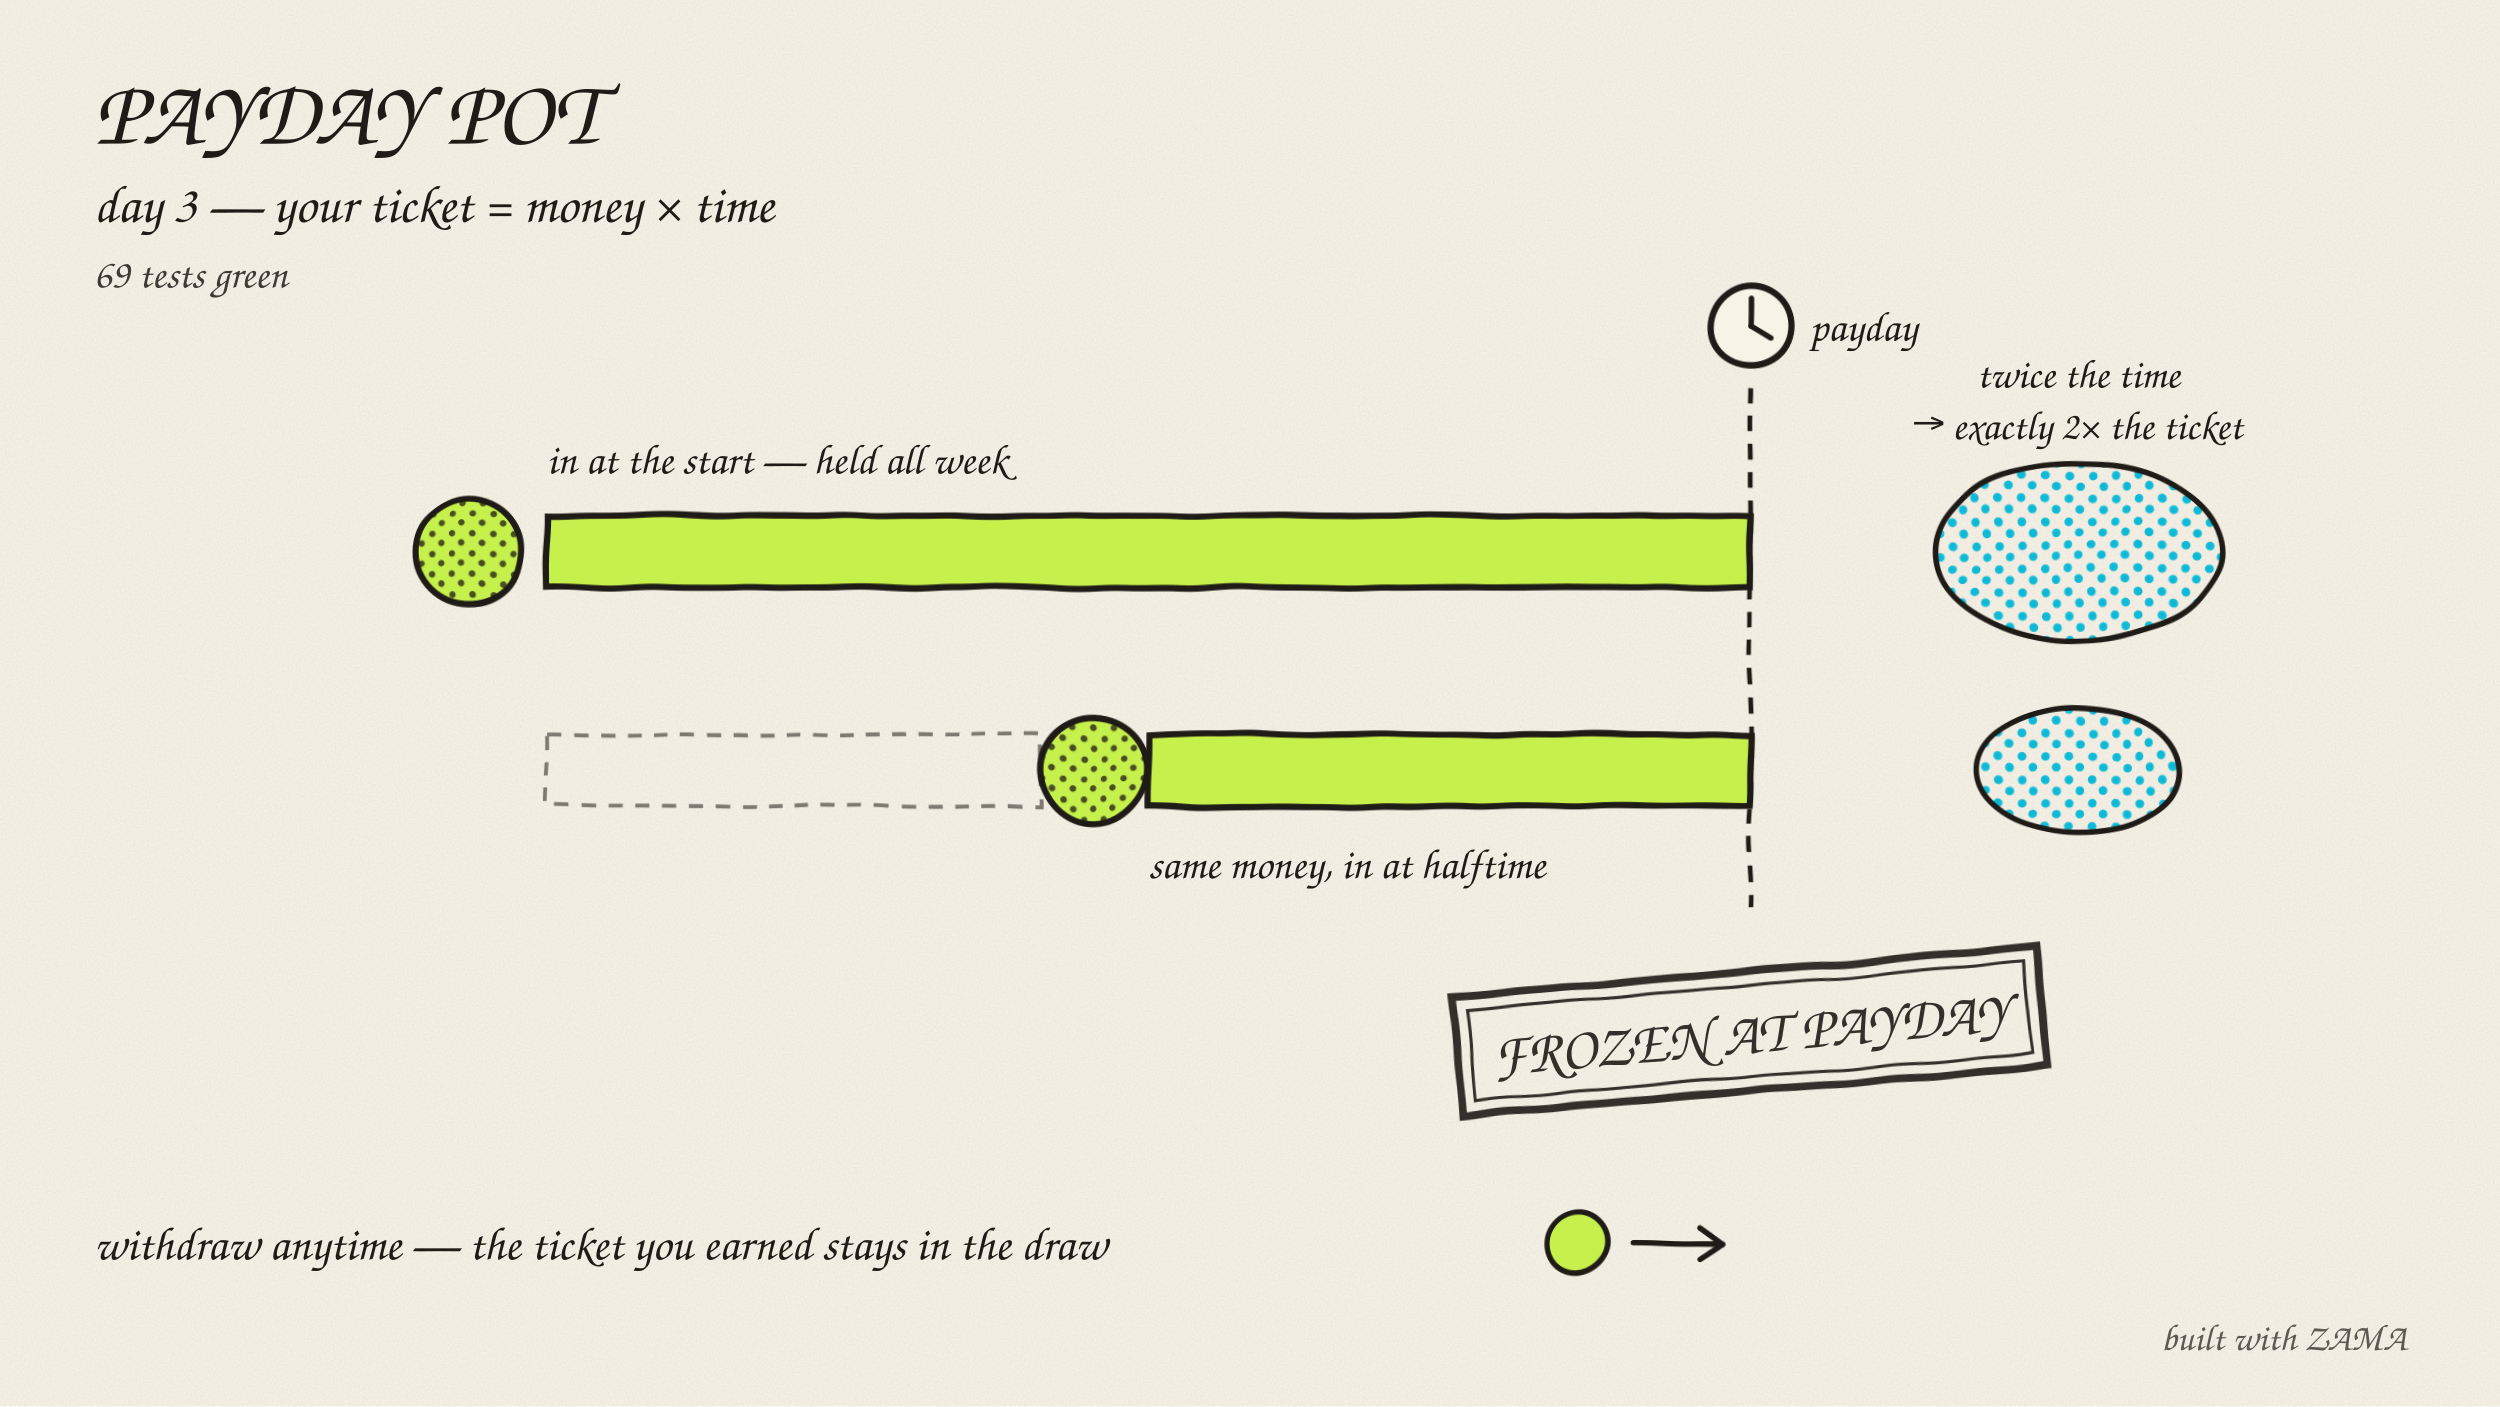
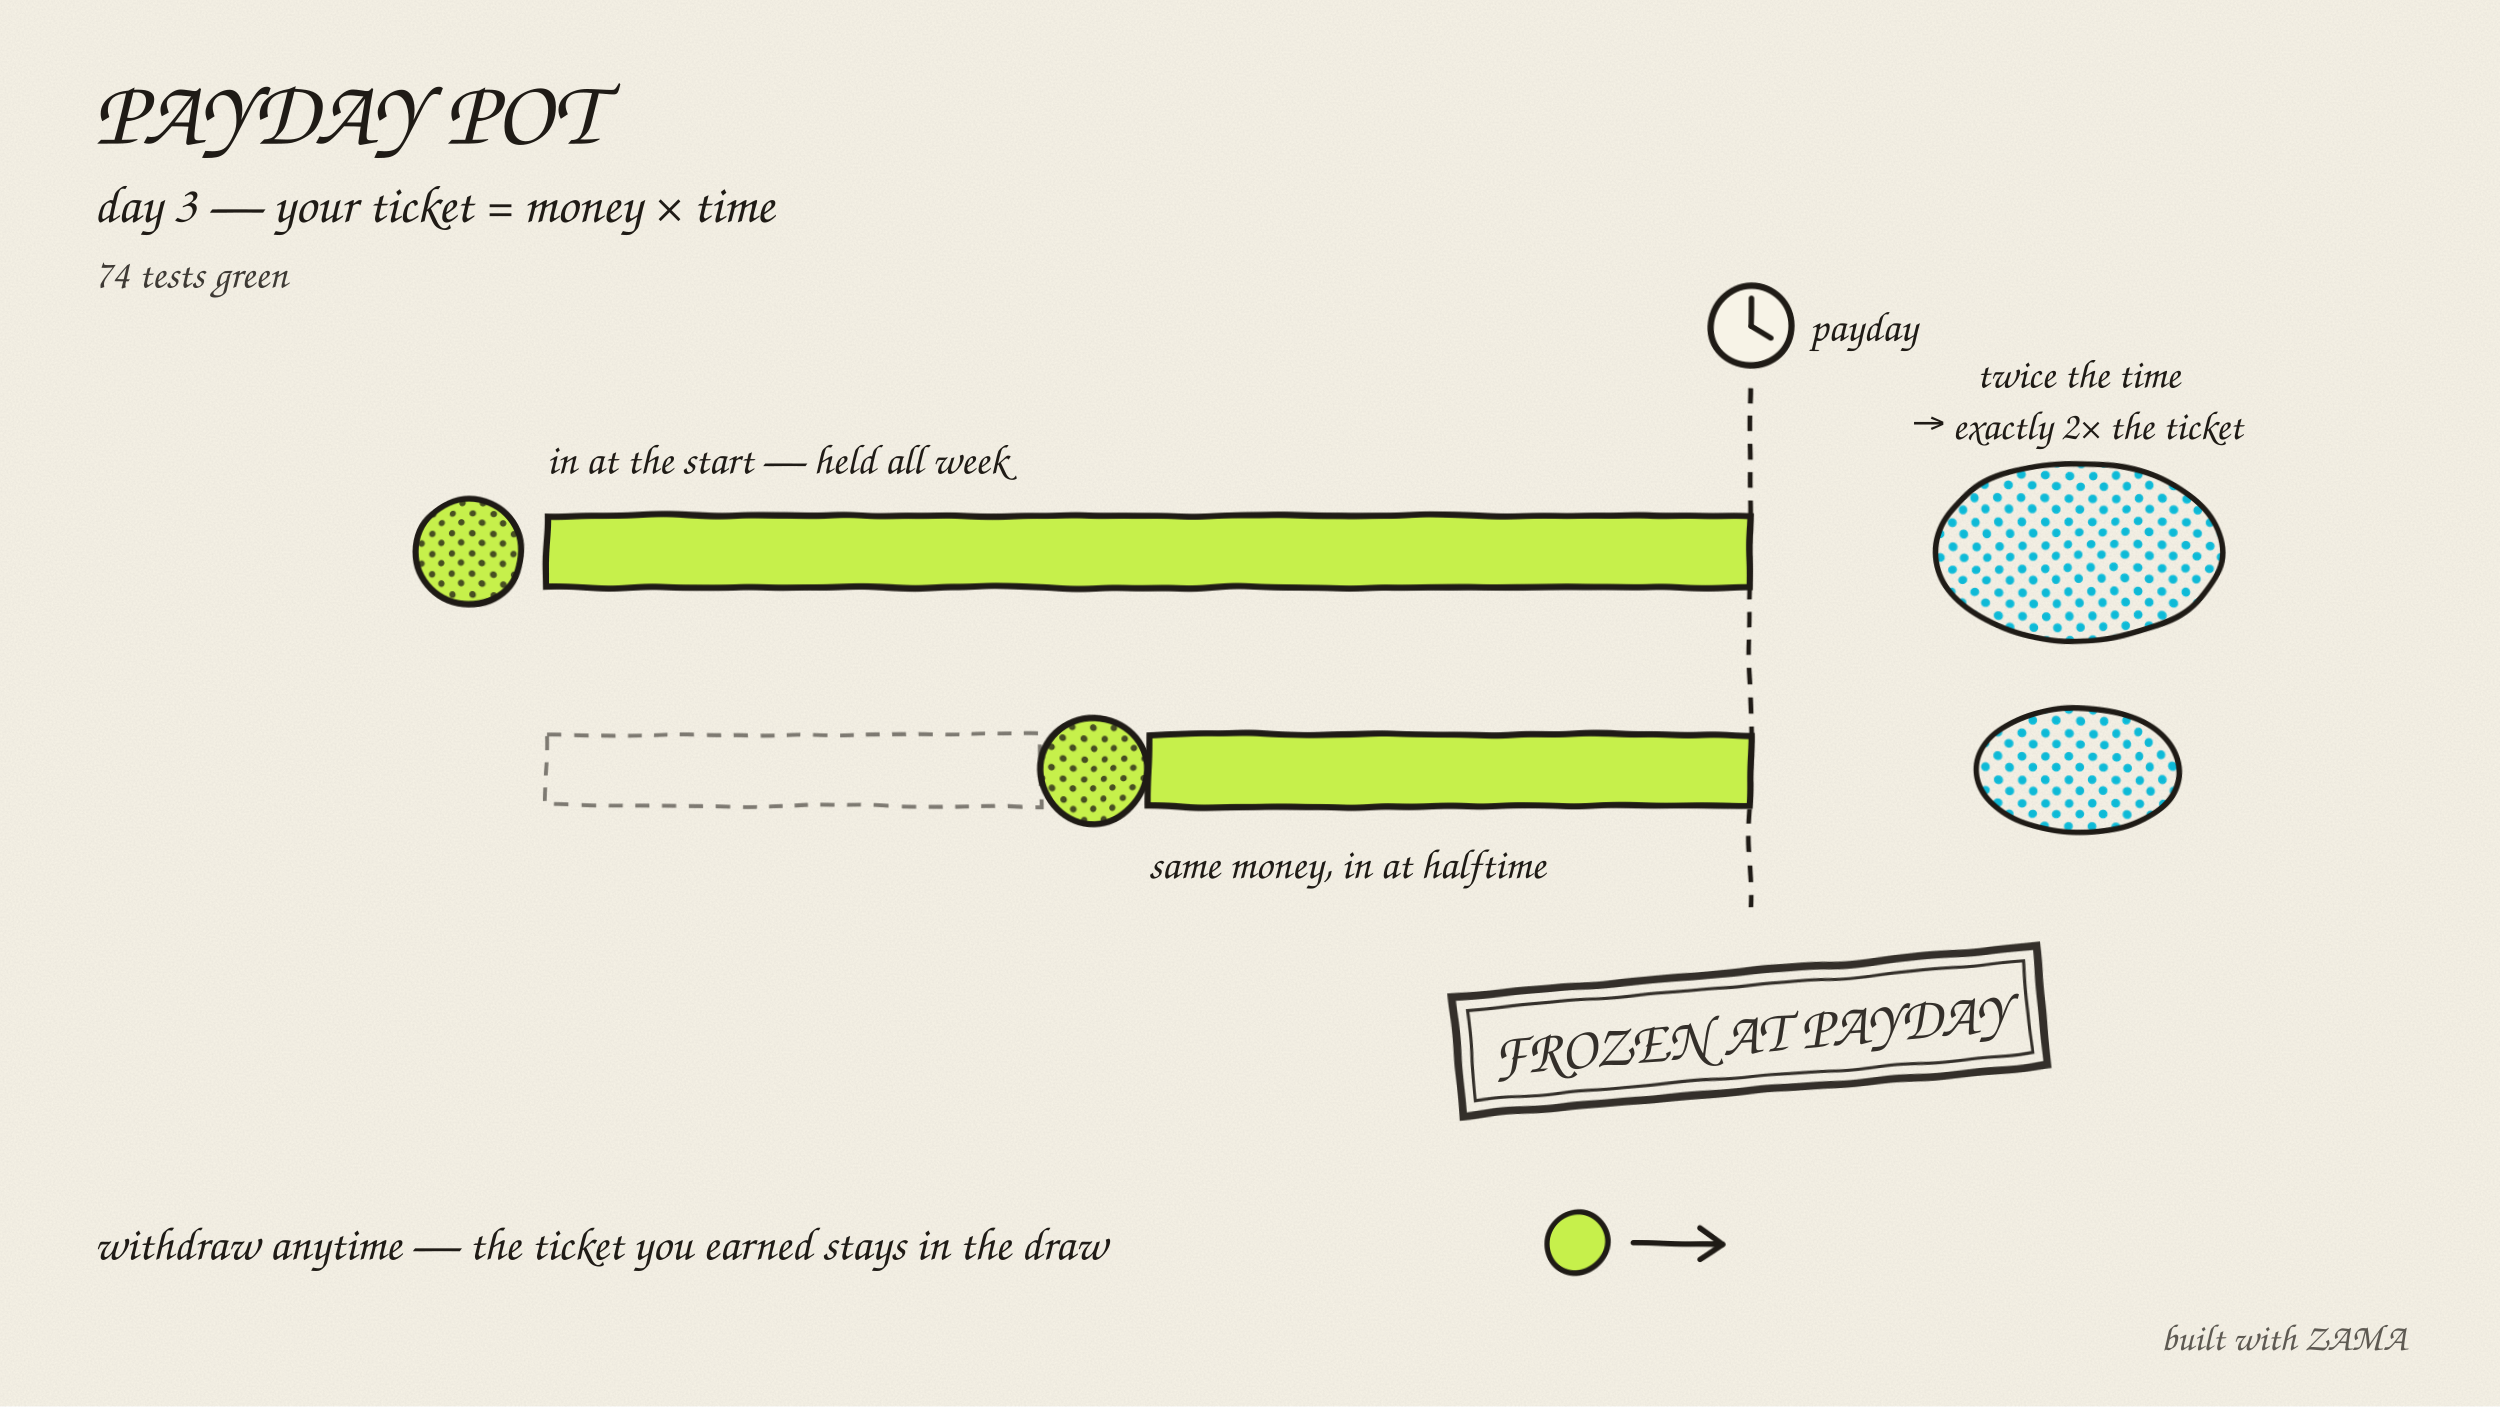
<svg xmlns="http://www.w3.org/2000/svg" viewBox="0 0 1600 900">
  <defs>
    <filter id="wobble" x="-8%" y="-8%" width="116%" height="116%">
      <feTurbulence type="fractalNoise" baseFrequency="0.018" numOctaves="2" seed="7" result="n" />
      <feDisplacementMap in="SourceGraphic" in2="n" scale="4" />
    </filter>
    <filter id="grain">
      <feTurbulence type="fractalNoise" baseFrequency="0.8" numOctaves="2" seed="3" />
      <feColorMatrix type="matrix" values="0 0 0 0 0  0 0 0 0 0  0 0 0 0 0  0 0 0 0.05 0" />
    </filter>
    <pattern id="inkdots" width="13" height="13" patternUnits="userSpaceOnUse">
      <circle cx="4" cy="4" r="2.1" fill="#1f1b16" opacity="0.75" />
      <circle cx="10" cy="10" r="2.1" fill="#1f1b16" opacity="0.75" />
    </pattern>
    <pattern id="cyandots" width="15" height="15" patternUnits="userSpaceOnUse">
      <circle cx="4" cy="4" r="2.8" fill="#0FB9D6" />
      <circle cx="11" cy="11" r="2.8" fill="#0FB9D6" />
    </pattern>
  </defs>
  <rect x="0" y="0" width="1600" height="900" fill="#F7F3E7" />
  <rect x="0" y="0" width="1600" height="900" filter="url(#grain)" />
  <text x="60" y="92" font-family="Marker Felt, Comic Sans MS, cursive" font-size="60" fill="#1f1b16">PAYDAY POT</text>
  <text x="60" y="142" font-family="Bradley Hand, Segoe Print, cursive" font-size="34" fill="#1f1b16">day 3 — your ticket = money × time</text>
-   <text x="60" y="184" font-family="Noteworthy, Segoe Print, cursive" font-size="26" fill="#1f1b16" opacity="0.85">69 tests green</text>
+   <text x="60" y="184" font-family="Noteworthy, Segoe Print, cursive" font-size="26" fill="#1f1b16" opacity="0.85">74 tests green</text>
  <g filter="url(#wobble)">
    <line x1="1120" y1="248" x2="1120" y2="580" stroke="#1f1b16" stroke-width="3" stroke-dasharray="10 8" />
    <circle cx="1120" cy="208" r="26" fill="#F7F3E7" stroke="#1f1b16" stroke-width="4" />
    <line x1="1120" y1="208" x2="1120" y2="190" stroke="#1f1b16" stroke-width="3.5" stroke-linecap="round" />
    <line x1="1120" y1="208" x2="1133" y2="216" stroke="#1f1b16" stroke-width="3.5" stroke-linecap="round" />
  </g>
  <text x="1158" y="218" font-family="Bradley Hand, Segoe Print, cursive" font-size="27" fill="#1f1b16">payday</text>
  <text x="350" y="303" font-family="Bradley Hand, Segoe Print, cursive" font-size="27" fill="#1f1b16">in at the start — held all week</text>
  <g filter="url(#wobble)">
    <rect x="350" y="330" width="770" height="46" fill="#C6F04B" stroke="#1f1b16" stroke-width="4" />
    <circle cx="300" cy="353" r="34" fill="#C6F04B" stroke="#1f1b16" stroke-width="4" />
    <circle cx="300" cy="353" r="34" fill="url(#inkdots)" />
  </g>
  <g filter="url(#wobble)">
    <rect x="350" y="470" width="316" height="46" fill="none" stroke="#1f1b16" stroke-width="2.5" stroke-dasharray="9 8" opacity="0.55" />
    <rect x="735" y="470" width="385" height="46" fill="#C6F04B" stroke="#1f1b16" stroke-width="4" />
    <circle cx="700" cy="493" r="34" fill="#C6F04B" stroke="#1f1b16" stroke-width="4" />
    <circle cx="700" cy="493" r="34" fill="url(#inkdots)" />
  </g>
  <text x="735" y="562" font-family="Bradley Hand, Segoe Print, cursive" font-size="27" fill="#1f1b16">same money, in at halftime</text>
  <text x="1330" y="248" font-family="Bradley Hand, Segoe Print, cursive" font-size="26" fill="#1f1b16" text-anchor="middle">twice the time</text>
  <text x="1330" y="281" font-family="Bradley Hand, Segoe Print, cursive" font-size="26" fill="#1f1b16" text-anchor="middle">→ exactly 2× the ticket</text>
  <g filter="url(#wobble)">
    <ellipse cx="1330" cy="353" rx="92" ry="57" fill="url(#cyandots)" stroke="#1f1b16" stroke-width="3.5" />
    <ellipse cx="1330" cy="493" rx="65" ry="40" fill="url(#cyandots)" stroke="#1f1b16" stroke-width="3.5" />
  </g>
  <g transform="rotate(-5 1120 660)" opacity="0.9">
    <g filter="url(#wobble)">
      <rect x="932" y="622" width="376" height="76" fill="none" stroke="#1f1b16" stroke-width="5" />
      <rect x="941" y="631" width="358" height="58" fill="none" stroke="#1f1b16" stroke-width="2" />
    </g>
    <text x="1120" y="674" font-family="Marker Felt, Comic Sans MS, cursive" font-size="38" fill="#1f1b16" text-anchor="middle">FROZEN AT PAYDAY</text>
  </g>
  <text x="60" y="806" font-family="Noteworthy, Segoe Print, cursive" font-size="30" fill="#1f1b16">withdraw anytime — the ticket you earned stays in the draw</text>
  <g filter="url(#wobble)">
    <circle cx="1010" cy="796" r="20" fill="#C6F04B" stroke="#1f1b16" stroke-width="3.5" />
    <line x1="1046" y1="796" x2="1102" y2="796" stroke="#1f1b16" stroke-width="3.5" stroke-linecap="round" />
    <line x1="1102" y1="796" x2="1088" y2="786" stroke="#1f1b16" stroke-width="3.5" stroke-linecap="round" />
    <line x1="1102" y1="796" x2="1088" y2="806" stroke="#1f1b16" stroke-width="3.5" stroke-linecap="round" />
  </g>
  <text x="1540" y="864" font-family="Bradley Hand, Segoe Print, cursive" font-size="24" fill="#1f1b16" opacity="0.7" text-anchor="end">built with ZAMA</text>
</svg>
